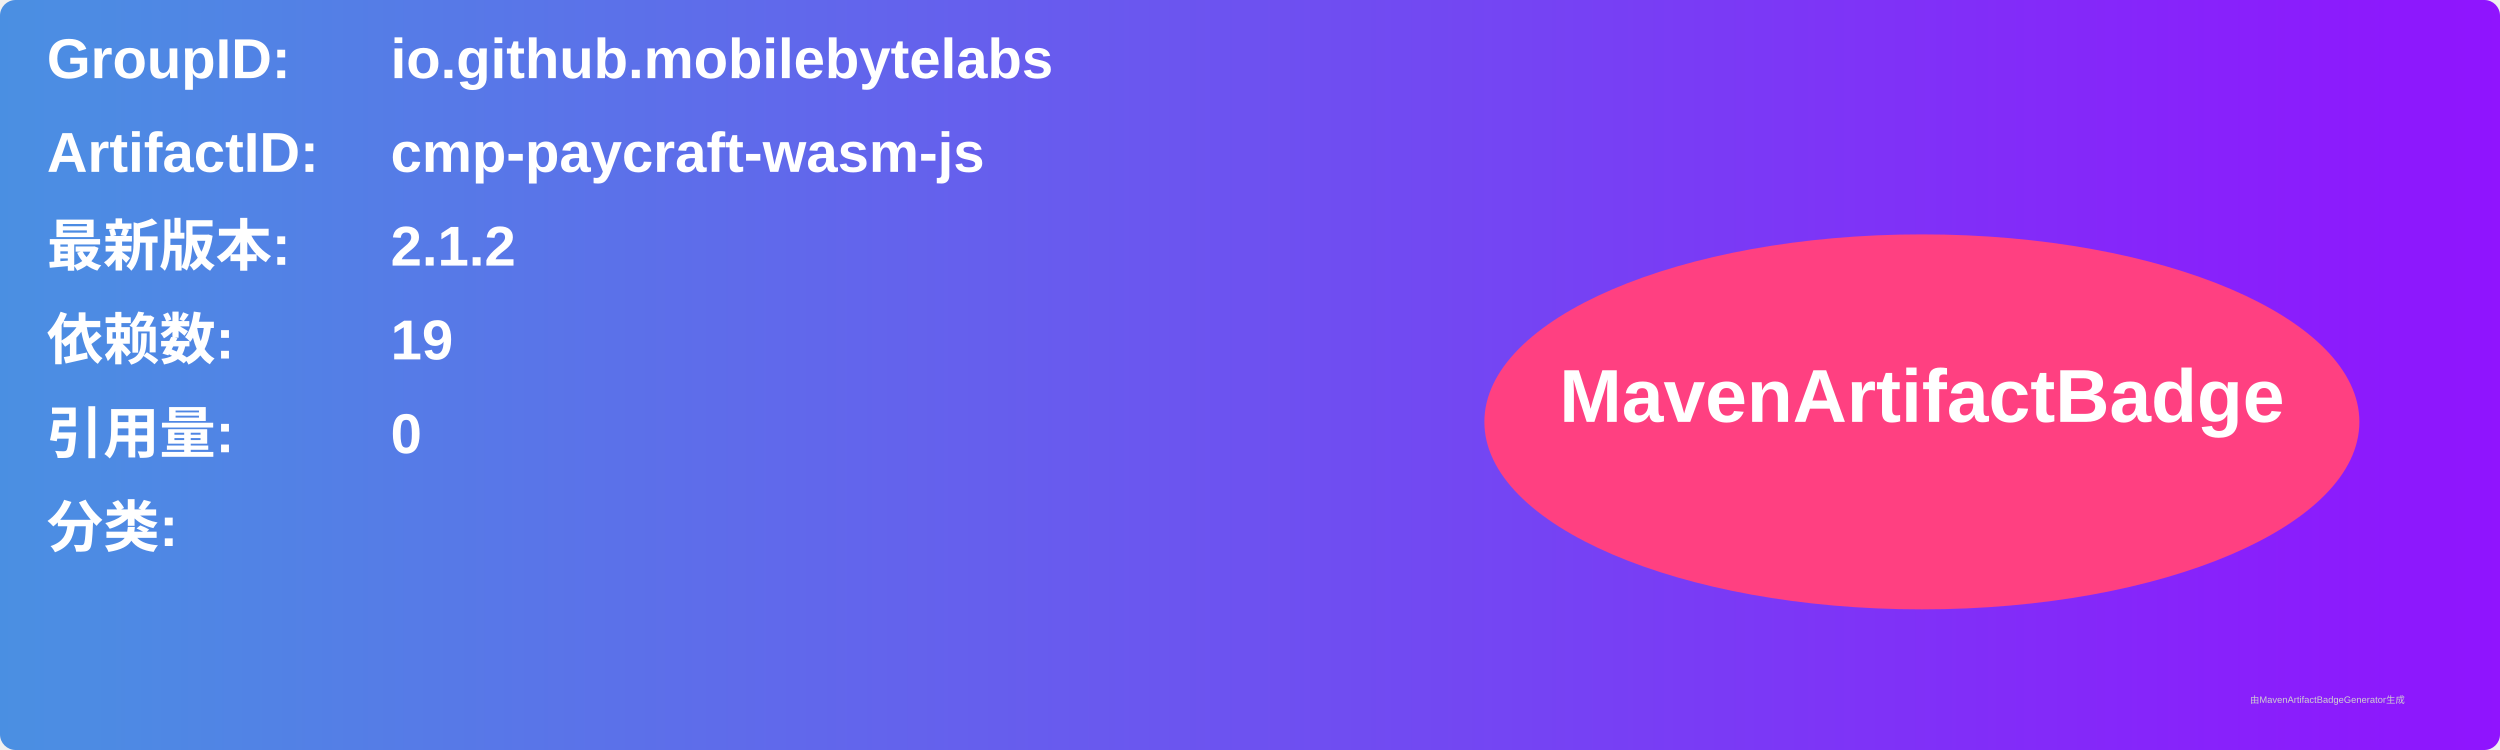
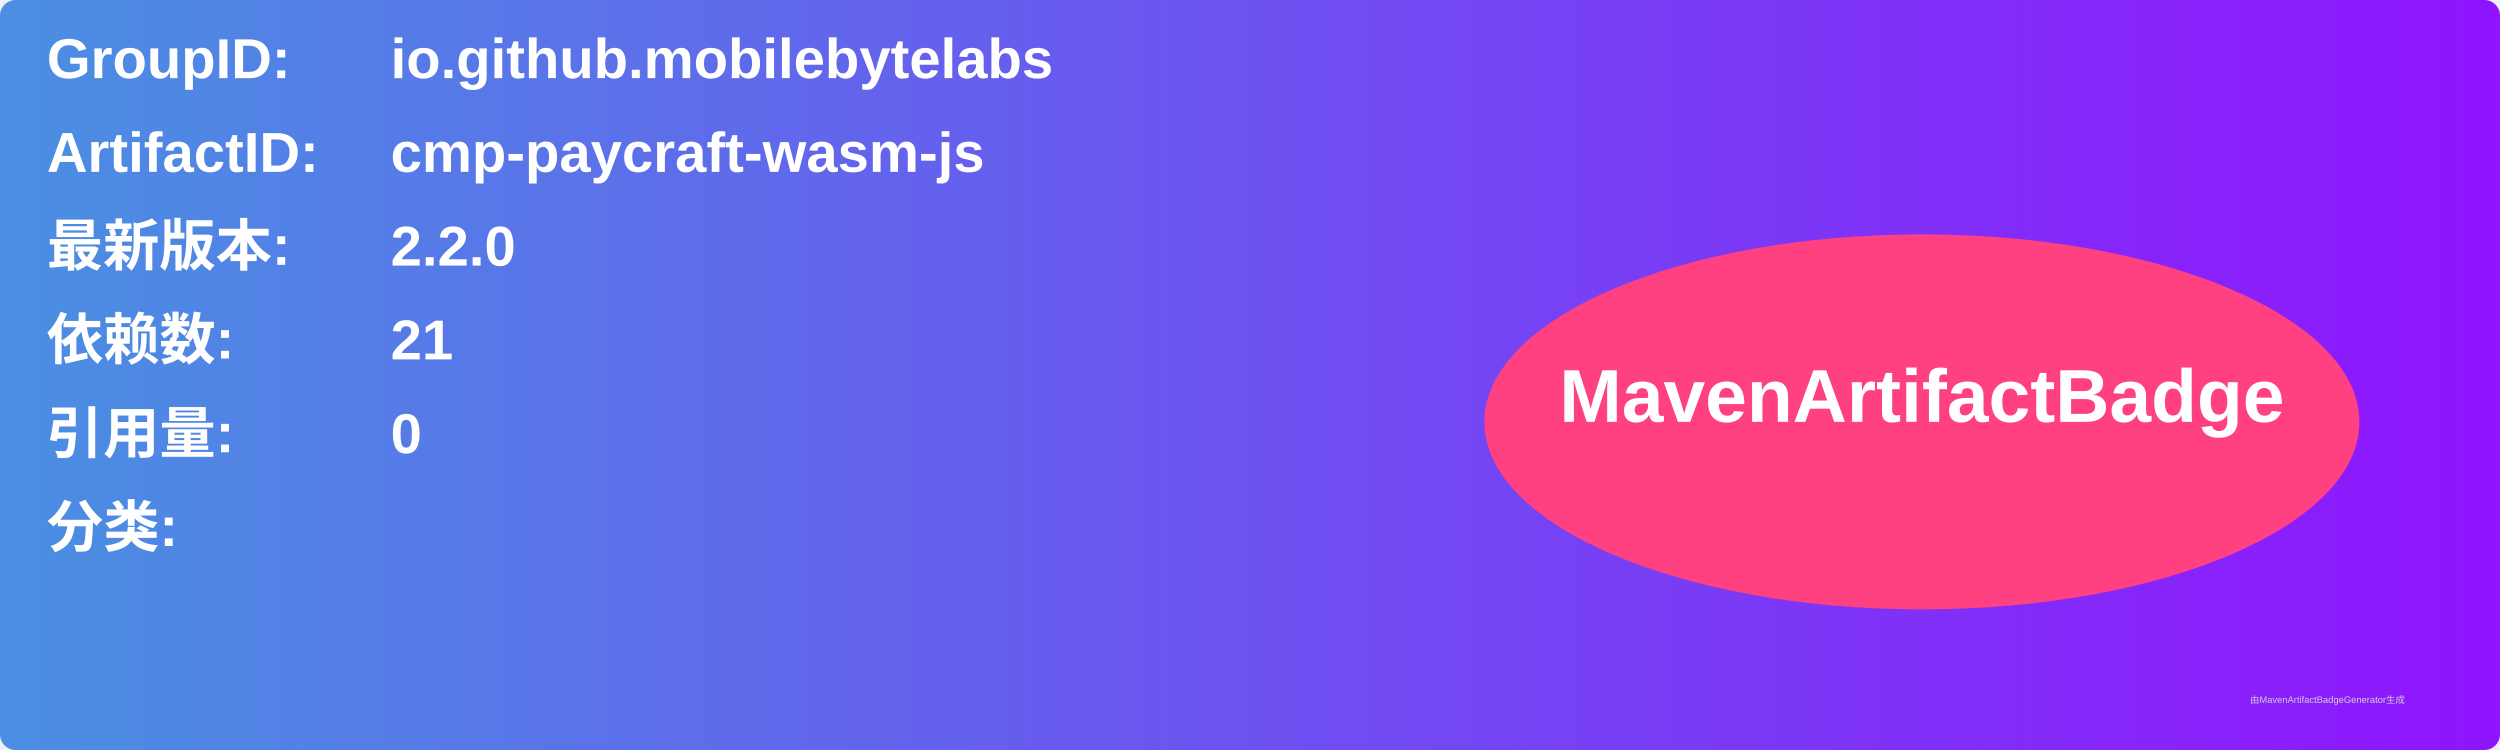
<svg xmlns="http://www.w3.org/2000/svg" width="800" height="240" viewBox="0 0 800 240">
  <linearGradient id="grad" x1="0%" y1="0%" x2="100%" y2="0%">
    <stop offset="0%" stop-color="#4a90e2" />
    <stop offset="100%" stop-color="#9013fe" />
  </linearGradient>
  <rect width="100%" height="100%" rx="5" ry="5" fill="url(#grad)" />
  <g transform="translate(15, 15)">
    <text x="0" y="10" font-family="Arial" font-size="18" fill="white" font-weight="bold" width="260">GroupID:</text>
    <text x="110" y="10" font-family="Arial" font-size="18" fill="white" font-weight="bold" width="460">io.github.mobilebytelabs</text>
    <text x="0" y="40" font-family="Arial" font-size="18" fill="white" font-weight="bold" width="260">ArtifactID:</text>
    <text x="110" y="40" font-family="Arial" font-size="18" fill="white" font-weight="bold" width="460">cmp-paycraft-wasm-js</text>
    <text x="0" y="70" font-family="Arial" font-size="18" fill="white" font-weight="bold">最新版本:</text>
    <text x="110" y="70" font-family="Arial" font-size="18" fill="white" font-weight="bold">
-       <tspan font-weight="bold">2.1.2</tspan>
+       <tspan font-weight="bold">2.2.0</tspan>
    </text>
    <text x="0" y="100" font-family="Arial" font-size="18" fill="white" font-weight="bold">依赖数: </text>
    <text x="110" y="100" font-family="Arial" font-size="18" fill="white">
-       <tspan font-weight="bold">19</tspan>
+       <tspan font-weight="bold">21</tspan>
    </text>
    <text x="0" y="130" font-family="Arial" font-size="18" fill="white" font-weight="bold">引用量: </text>
    <text x="110" y="130" font-family="Arial" font-size="18" fill="white">
      <tspan font-weight="bold">0</tspan>
    </text>
    <text x="0" y="160" font-family="Arial" font-size="18" fill="white" font-weight="bold">分类:</text>
    <text x="10" y="190" font-family="Arial" font-size="10" fill="white">
      <tspan font-weight="bold" />
    </text>
    <ellipse cx="600" cy="120" rx="140" ry="60" fill="#ff4081" />
    <text x="600" y="120" text-anchor="middle" font-family="Arial" font-size="24" fill="white" font-weight="bold">MavenArtifactBadge</text>
  </g>
  <text x="720" y="225" font-family="Arial" font-size="3" fill="#d0d0d0">由MavenArtifactBadgeGenerator生成</text>
</svg>
